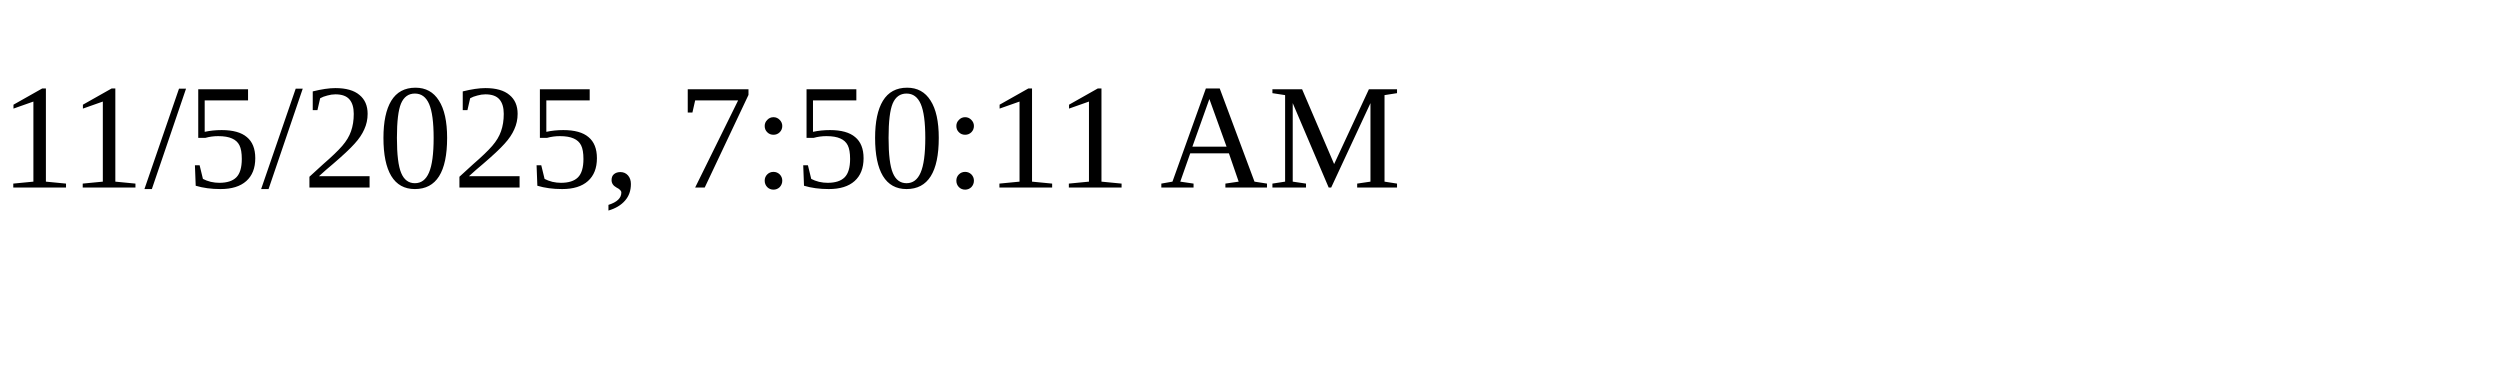
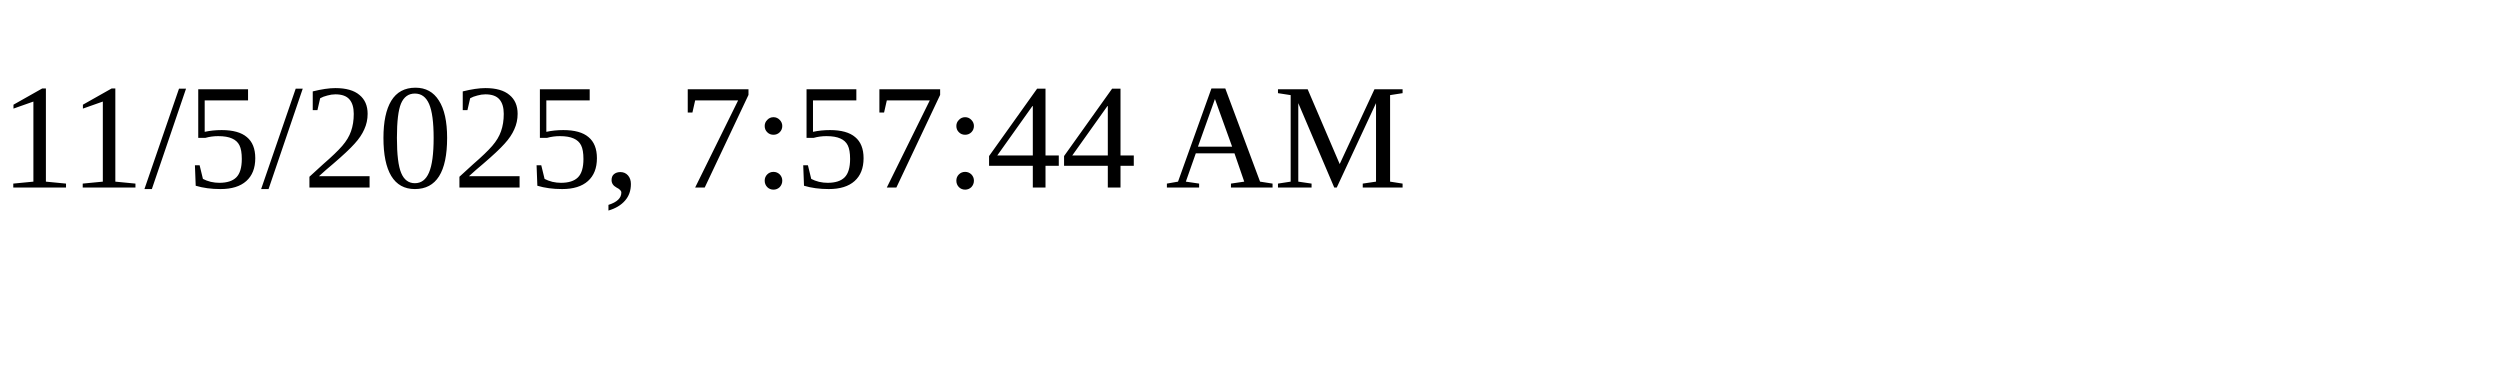
<svg xmlns="http://www.w3.org/2000/svg" height="30" width="200">
-   <text x="0" y="15">11/5/2025, 7:50:11 AM</text>
+   <text x="0" y="15">11/5/2025, 7:57:44 AM</text>
</svg>
